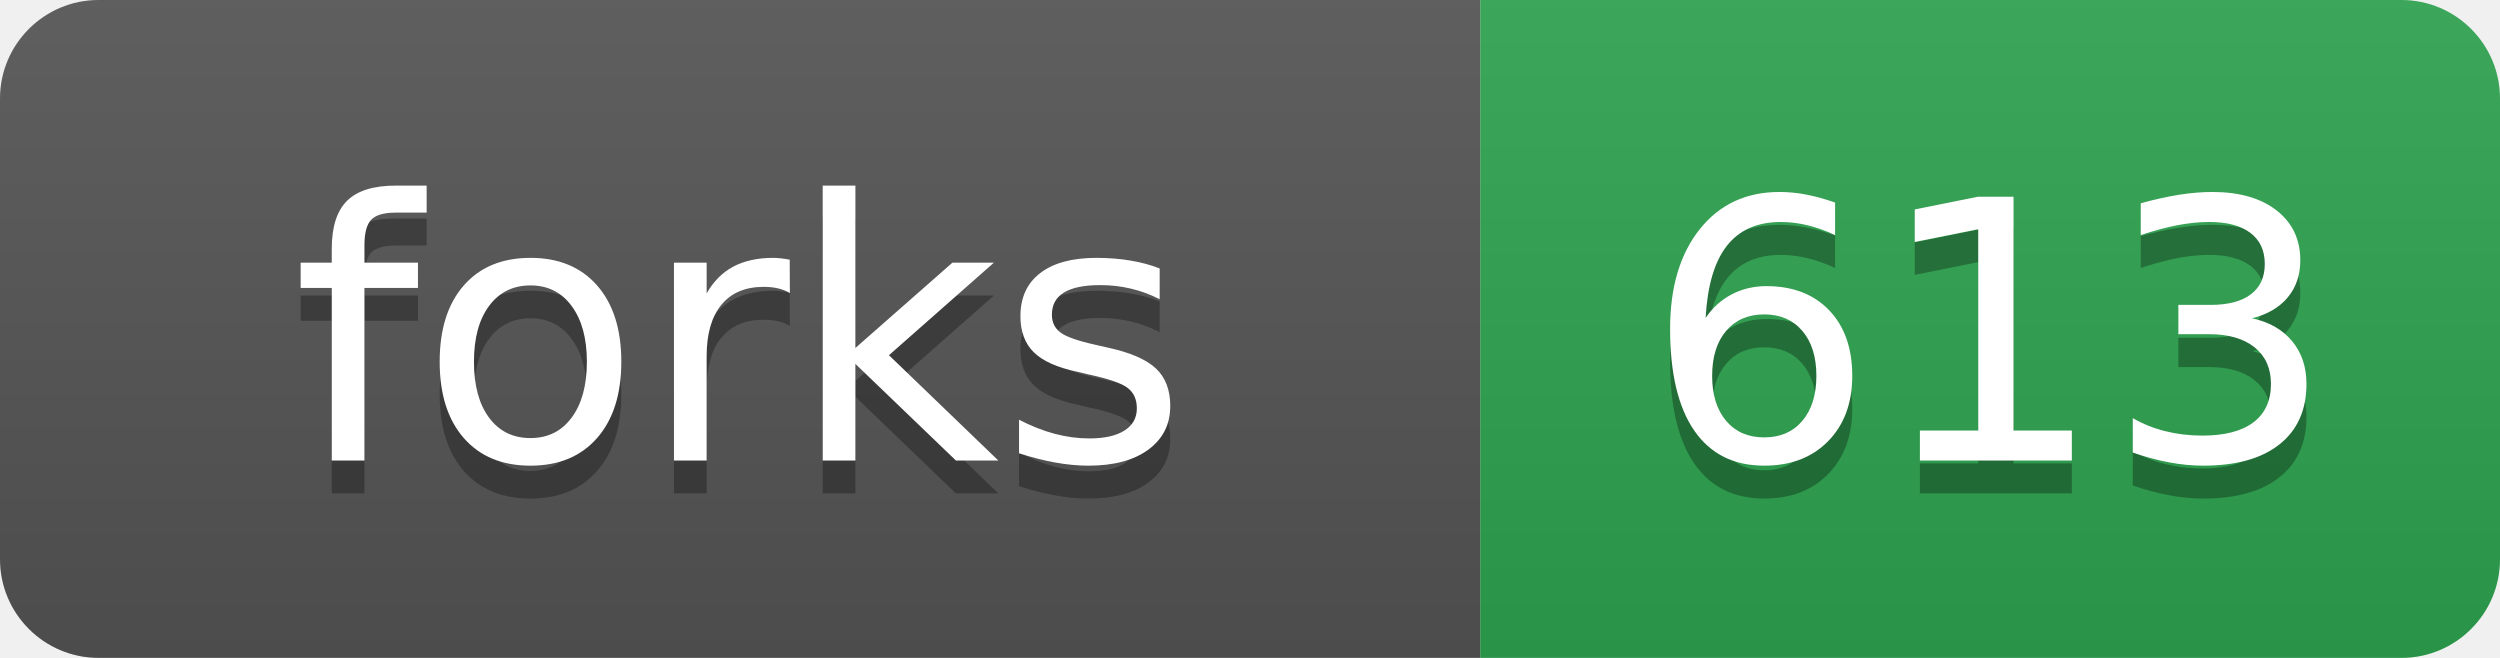
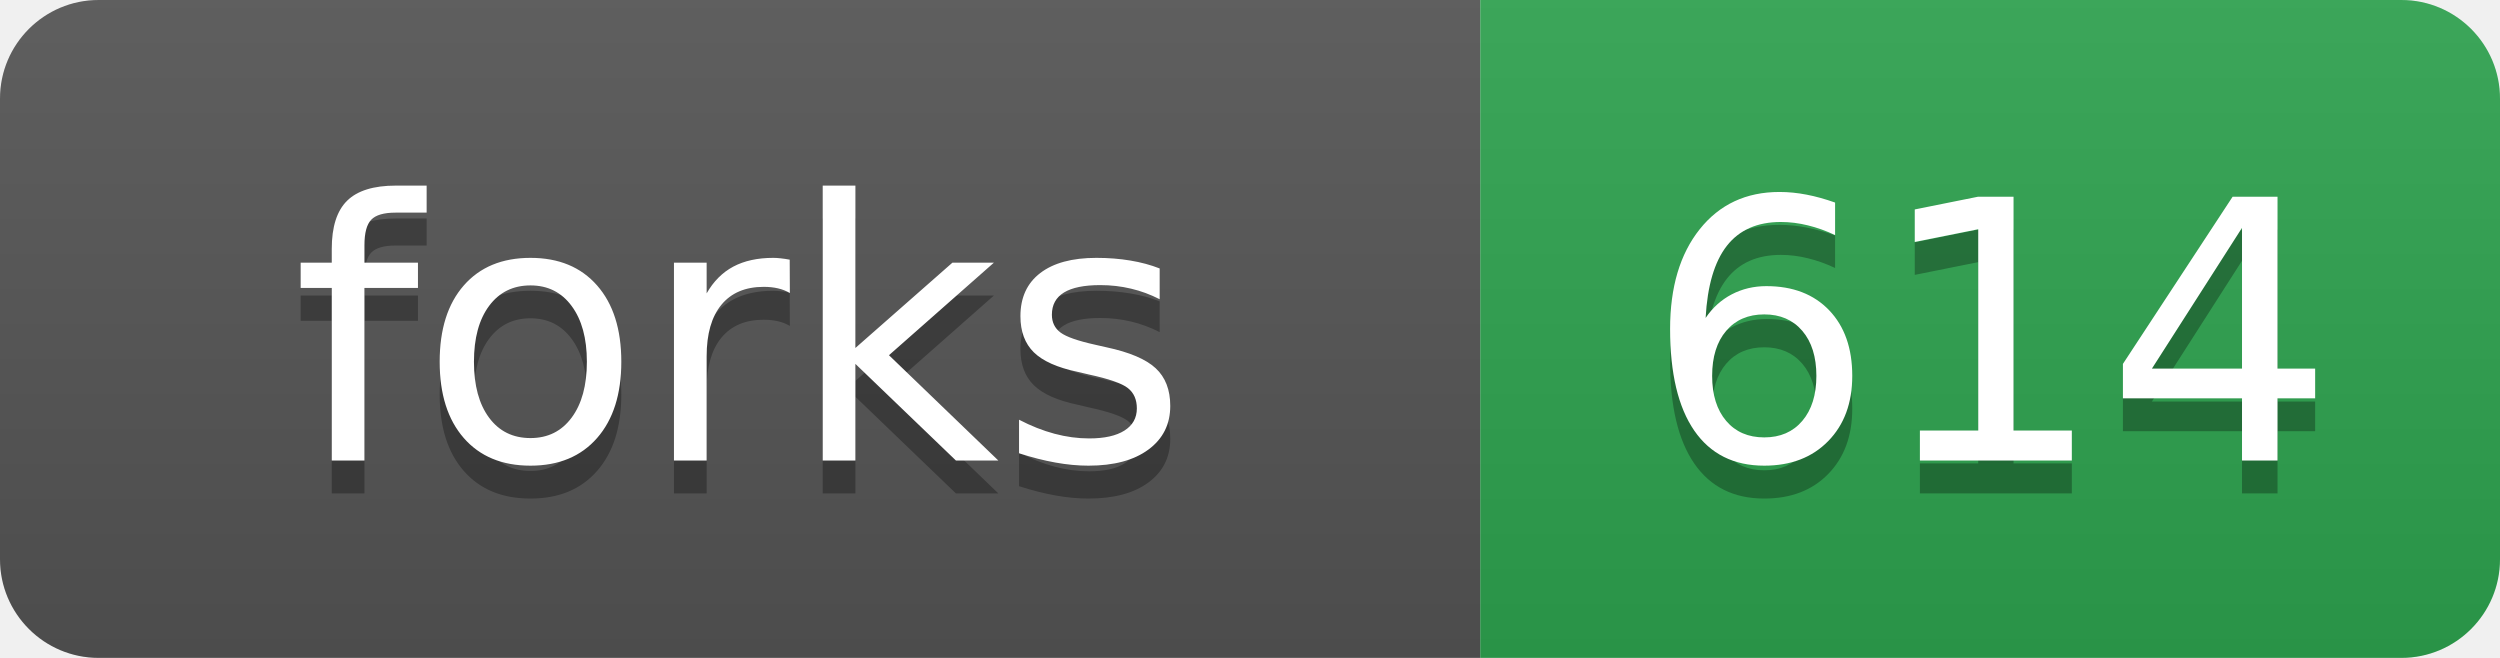
- <svg xmlns="http://www.w3.org/2000/svg" width="76" height="20" role="img" aria-label="forks: 613">
+ <svg xmlns="http://www.w3.org/2000/svg" width="76" height="20" role="img" aria-label="forks: 614">
  <linearGradient id="s" x2="0" y2="100%">
    <stop offset="0" stop-color="#bbb" stop-opacity=".1" />
    <stop offset="1" stop-opacity=".1" />
  </linearGradient>
  <clipPath id="r">
    <rect width="76" height="20" rx="3" fill="#fff" />
  </clipPath>
  <g clip-path="url(#r)">
    <rect width="45" height="20" fill="#555" />
    <rect x="45" width="31" height="20" fill="#2ea44f" />
    <rect width="76" height="20" fill="url(#s)" />
  </g>
  <g fill="#fff" text-anchor="middle" font-family="Verdana,Geneva,DejaVu Sans,sans-serif" text-rendering="geometricPrecision" font-size="110">
    <text aria-hidden="true" x="225" y="150" fill="#010101" fill-opacity=".3" transform="scale(.1)">forks</text>
    <text x="225" y="140" transform="scale(.1)">forks</text>
-     <text aria-hidden="true" x="605" y="150" fill="#010101" fill-opacity=".3" transform="scale(.1)">613</text>
-     <text x="605" y="140" transform="scale(.1)">613</text>
+     <text aria-hidden="true" x="605" y="150" fill="#010101" fill-opacity=".3" transform="scale(.1)">614</text>
+     <text x="605" y="140" transform="scale(.1)">614</text>
  </g>
</svg>
